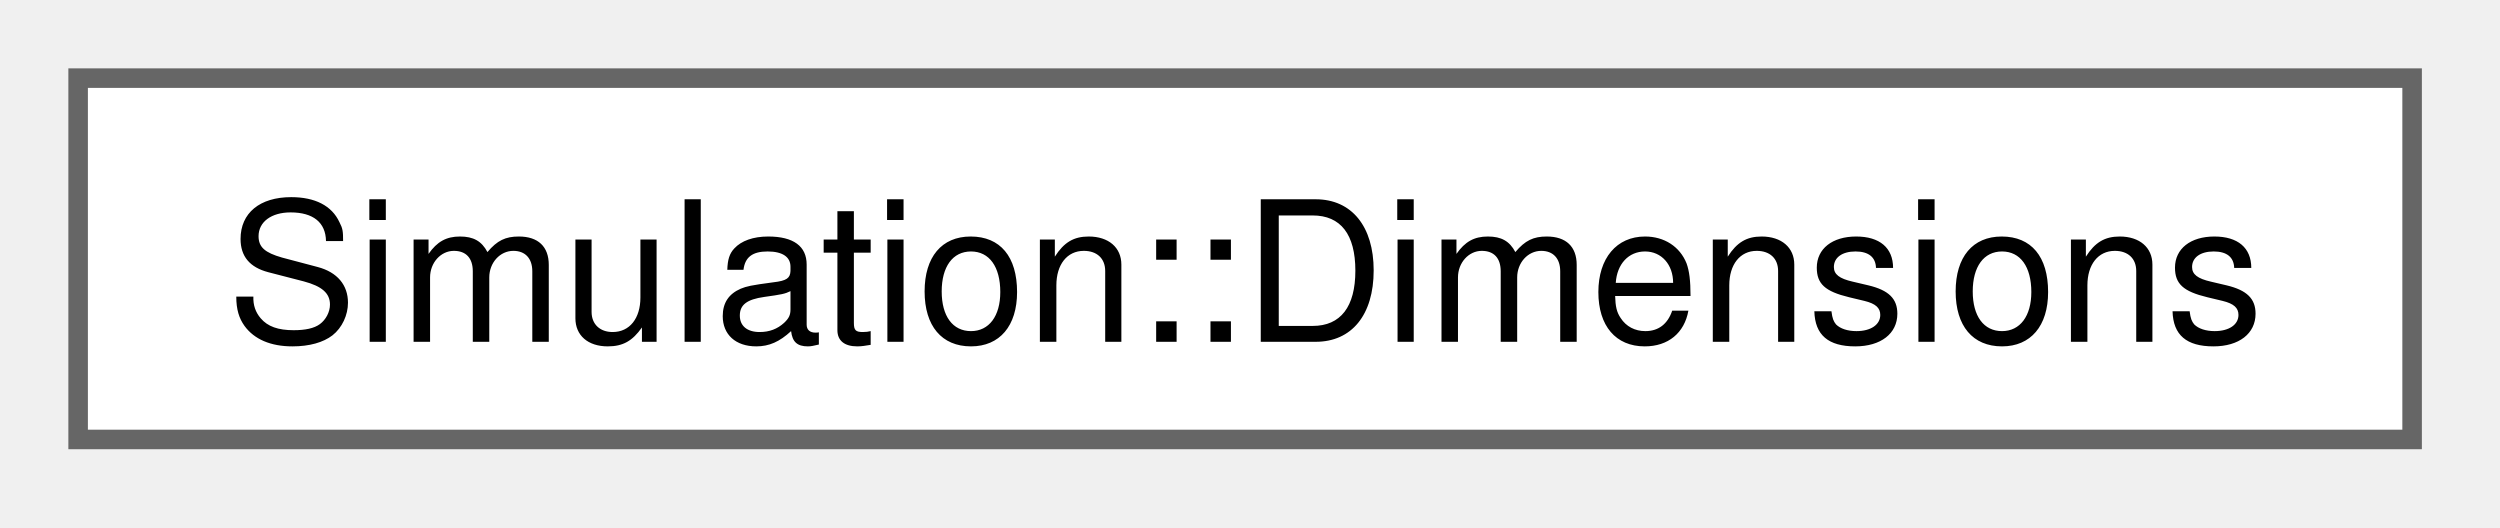
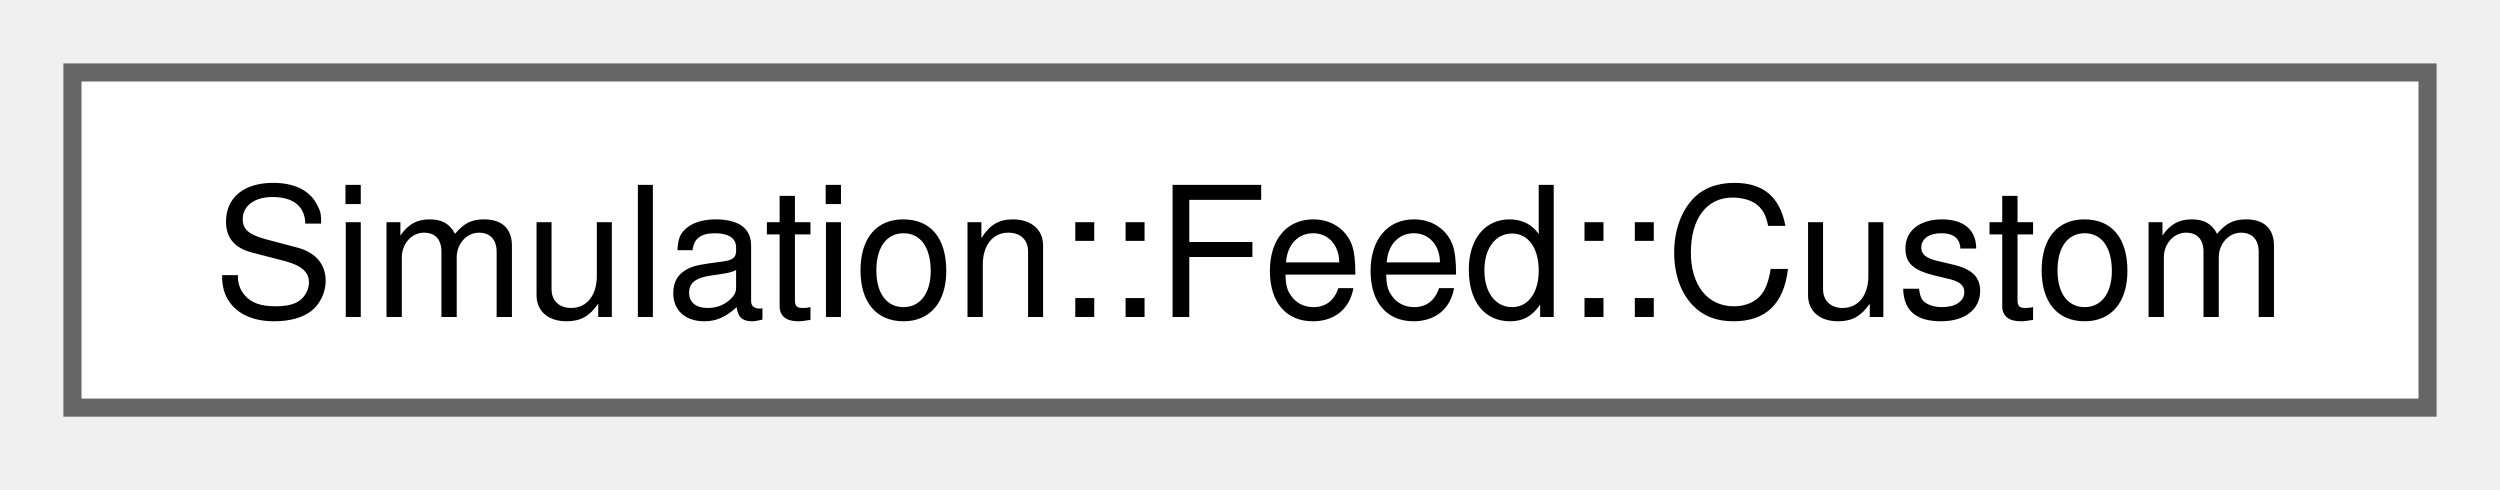
- <svg xmlns="http://www.w3.org/2000/svg" xmlns:xlink="http://www.w3.org/1999/xlink" width="128pt" height="27pt" viewBox="0.00 0.00 128.00 27.00">
+ <svg xmlns="http://www.w3.org/2000/svg" xmlns:xlink="http://www.w3.org/1999/xlink" width="138pt" height="27pt" viewBox="0.00 0.00 138.00 27.00">
  <g id="graph0" class="graph" transform="scale(1 1) rotate(0) translate(4 22.5)">
    <g id="Node000000" class="node">
      <g id="a_Node000000">
-         <a xlink:href="structSimulation_1_1Dimensions.html" target="_top" xlink:title=" ">
-           <polygon fill="white" stroke="#666666" points="119.5,-18.5 0,-18.5 0,0 119.5,0 119.5,-18.5" />
-           <text xml:space="preserve" text-anchor="middle" x="59.75" y="-5" font-family="Helvetica,sans-Serif" font-size="10.00">Simulation::Dimensions</text>
+         <a xlink:href="structSimulation_1_1Feed_1_1Custom.html" target="_top" xlink:title=" ">
+           <polygon fill="white" stroke="#666666" points="130,-18.5 0,-18.5 0,0 130,0 130,-18.5" />
+           <text xml:space="preserve" text-anchor="middle" x="65" y="-5" font-family="Helvetica,sans-Serif" font-size="10.00">Simulation::Feed::Custom</text>
        </a>
      </g>
    </g>
  </g>
</svg>
